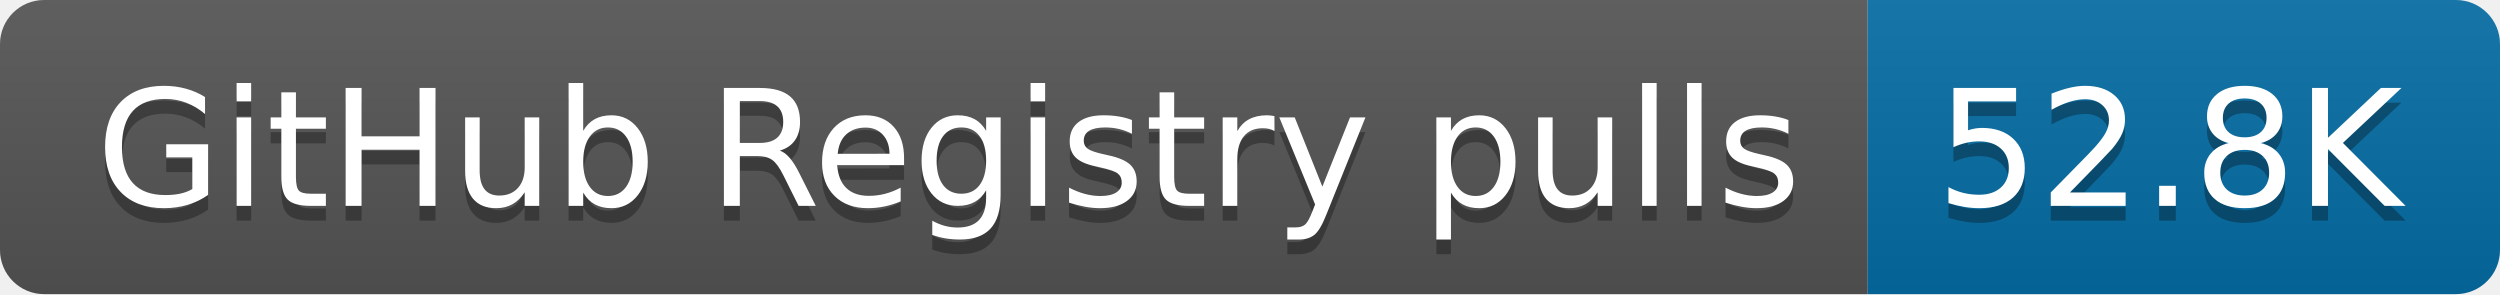
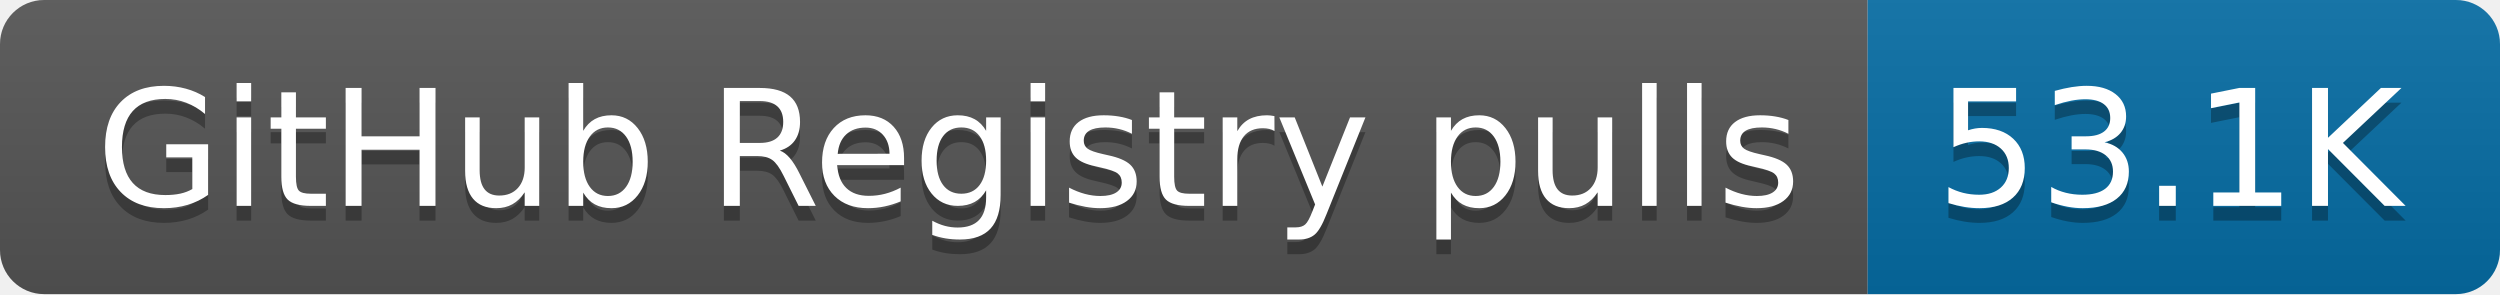
- <svg xmlns="http://www.w3.org/2000/svg" width="170" height="20" role="img" aria-label="GitHub Registry pulls: 52.8K">
+ <svg xmlns="http://www.w3.org/2000/svg" width="170" height="20" role="img" aria-label="GitHub Registry pulls: 53.1K">
  <linearGradient id="s" x2="0" y2="100%">
    <stop offset="0" stop-color="#bbb" stop-opacity=".1" />
    <stop offset="1" stop-opacity=".1" />
  </linearGradient>
  <clipPath id="r">
    <rect width="170" height="20" rx="3" fill="#fff" />
  </clipPath>
  <g clip-path="url(#r)">
    <rect width="127" height="20" fill="#555" />
    <rect x="127" width="43" height="20" fill="#066da5" />
    <rect width="170" height="20" fill="url(#s)" />
  </g>
  <g fill="#fff" text-anchor="middle" font-family="Verdana,Geneva,DejaVu Sans,sans-serif" text-rendering="geometricPrecision" font-size="110">
    <text aria-hidden="true" x="645" y="150" fill="#010101" fill-opacity=".3" transform="scale(.1)" textLength="1170">GitHub Registry pulls</text>
    <text x="645" y="140" transform="scale(.1)" fill="#fff" textLength="1170">GitHub Registry pulls</text>
-     <text aria-hidden="true" x="1475" y="150" fill="#010101" fill-opacity=".3" transform="scale(.1)" textLength="330">52.8K</text>
-     <text x="1475" y="140" transform="scale(.1)" fill="#fff" textLength="330">52.8K</text>
+     <text aria-hidden="true" x="1475" y="150" fill="#010101" fill-opacity=".3" transform="scale(.1)" textLength="330">53.1K</text>
+     <text x="1475" y="140" transform="scale(.1)" fill="#fff" textLength="330">53.1K</text>
  </g>
</svg>
